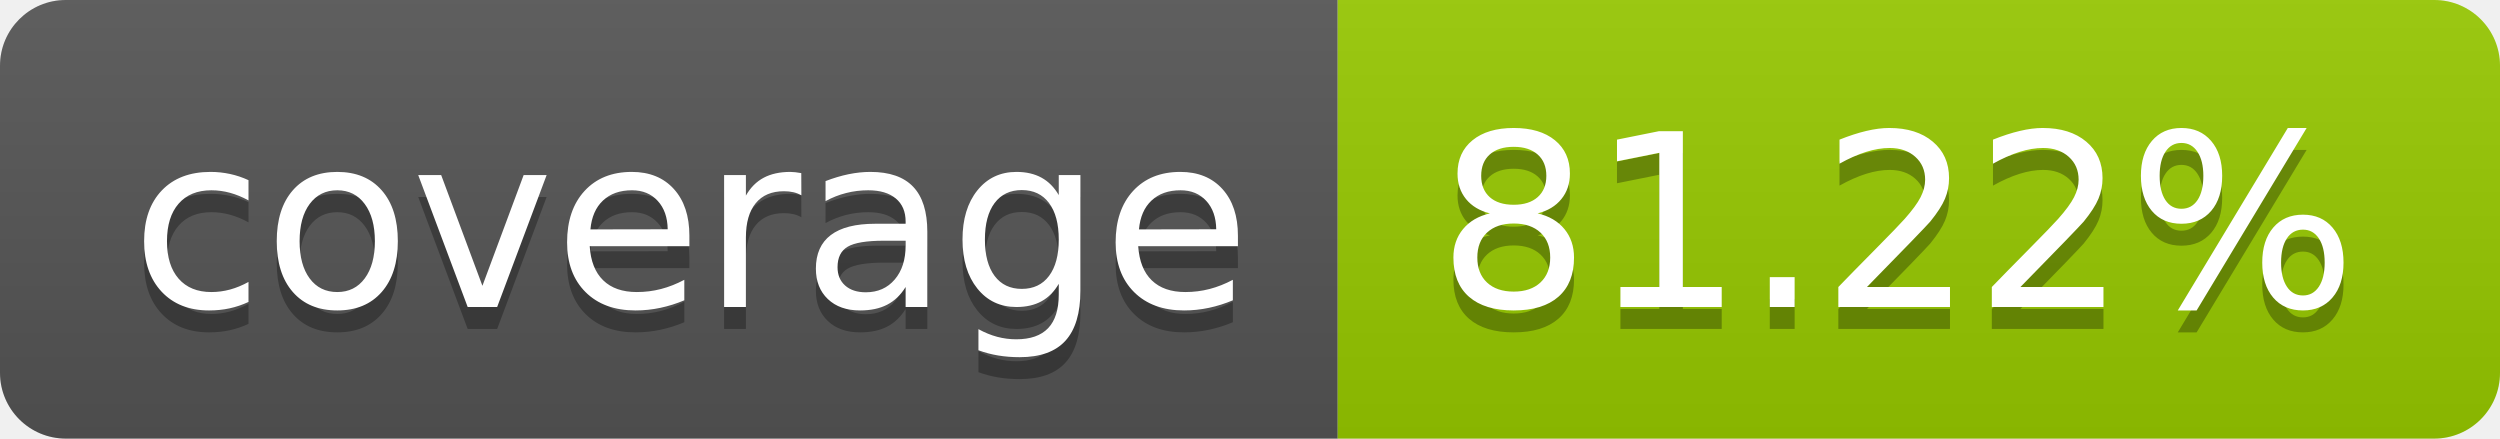
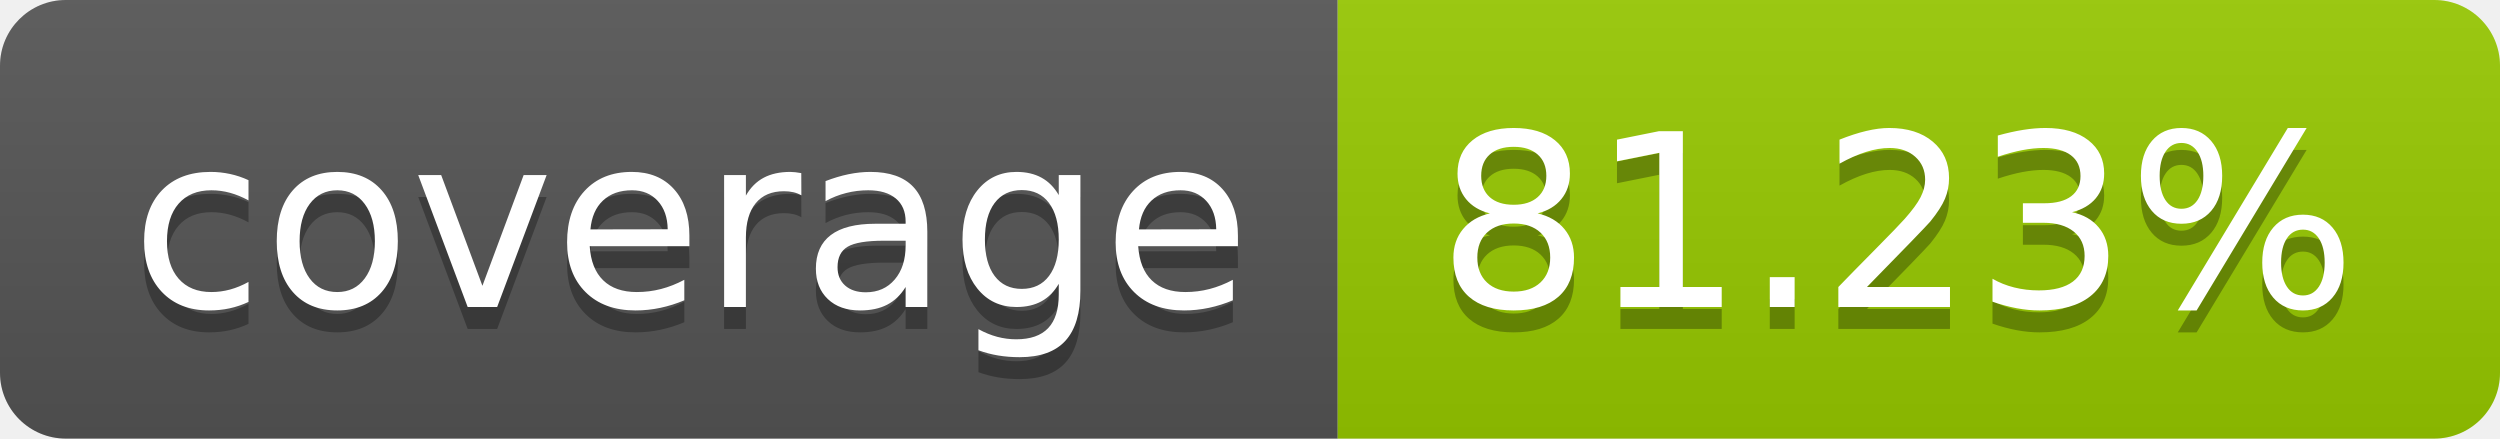
- <svg xmlns="http://www.w3.org/2000/svg" width="114" height="20" role="img" aria-label="coverage: 81.22%">
+ <svg xmlns="http://www.w3.org/2000/svg" width="114" height="20" role="img" aria-label="coverage: 81.23%">
  <linearGradient id="s" x2="0" y2="100%">
    <stop offset="0" stop-color="#bbb" stop-opacity=".1" />
    <stop offset="1" stop-opacity=".1" />
  </linearGradient>
  <clipPath id="r">
    <rect width="114" height="20" rx="3" fill="#fff" />
  </clipPath>
  <g clip-path="url(#r)">
    <rect width="61" height="20" fill="#555" />
    <rect x="61" width="53" height="20" fill="#97ca00" />
    <rect width="114" height="20" fill="url(#s)" />
  </g>
  <g fill="#fff" text-anchor="middle" font-family="Verdana,Geneva,DejaVu Sans,sans-serif" text-rendering="geometricPrecision" font-size="110">
    <text aria-hidden="true" x="315" y="150" fill="#010101" fill-opacity=".3" transform="scale(.1)" textLength="510">coverage</text>
    <text x="315" y="140" transform="scale(.1)" fill="#fff" textLength="510">coverage</text>
-     <text aria-hidden="true" x="865" y="150" fill="#010101" fill-opacity=".3" transform="scale(.1)" textLength="430">81.22%</text>
-     <text x="865" y="140" transform="scale(.1)" fill="#fff" textLength="430">81.22%</text>
+     <text aria-hidden="true" x="865" y="150" fill="#010101" fill-opacity=".3" transform="scale(.1)" textLength="430">81.23%</text>
+     <text x="865" y="140" transform="scale(.1)" fill="#fff" textLength="430">81.23%</text>
  </g>
</svg>
